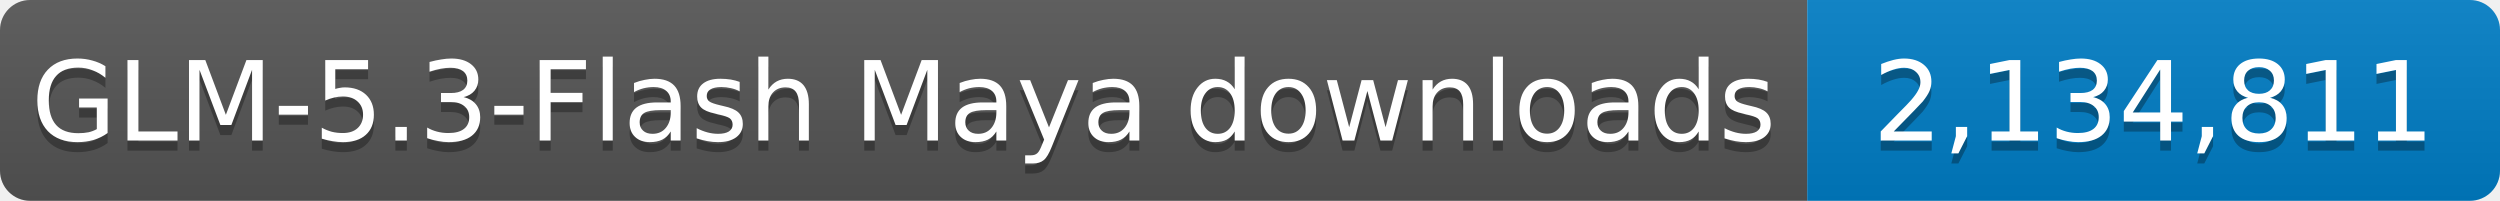
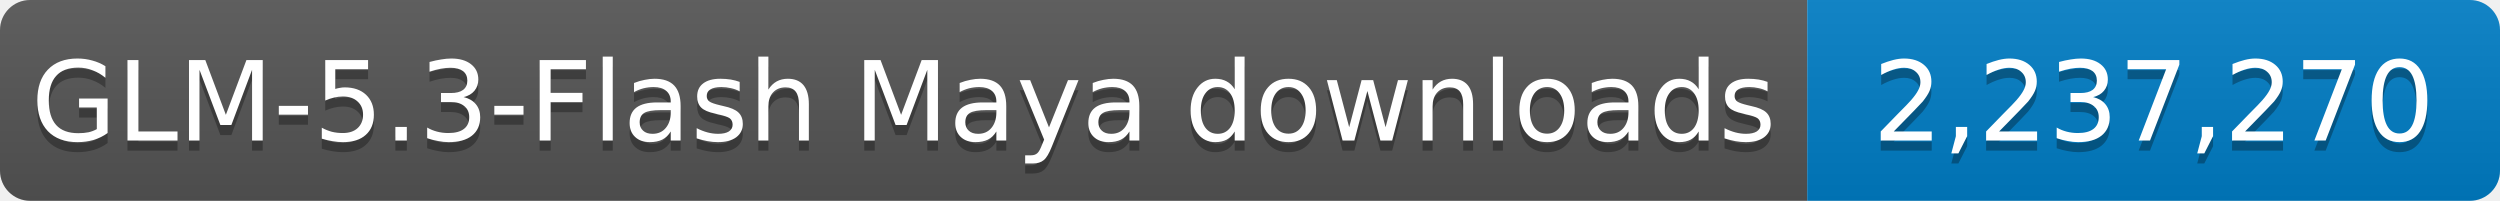
- <svg xmlns="http://www.w3.org/2000/svg" width="249" height="20" role="img" aria-label="GLM-5.3-Flash Maya downloads: 2,134,811">
+ <svg xmlns="http://www.w3.org/2000/svg" width="249" height="20" role="img" aria-label="GLM-5.3-Flash Maya downloads: 2,237,270">
  <linearGradient id="s" x2="0" y2="100%">
    <stop offset="0" stop-color="#bbb" stop-opacity=".1" />
    <stop offset="1" stop-opacity=".1" />
  </linearGradient>
  <clipPath id="r">
    <rect width="249" height="20" rx="3" fill="#fff" />
  </clipPath>
  <g clip-path="url(#r)">
    <rect width="180" height="20" fill="#555" />
    <rect x="180" width="69" height="20" fill="#007ec6" />
    <rect width="249" height="20" fill="url(#s)" />
  </g>
  <g fill="#fff" text-anchor="middle" font-family="Verdana,Geneva,DejaVu Sans,sans-serif" font-size="11">
    <text x="90.0" y="15" fill="#010101" fill-opacity=".3" textLength="170" lengthAdjust="spacingAndGlyphs">GLM-5.3-Flash Maya downloads</text>
    <text x="90.0" y="14" textLength="170" lengthAdjust="spacingAndGlyphs">GLM-5.3-Flash Maya downloads</text>
-     <text x="214.5" y="15" fill="#010101" fill-opacity=".3" textLength="59" lengthAdjust="spacingAndGlyphs">2,134,811</text>
-     <text x="214.5" y="14" textLength="59" lengthAdjust="spacingAndGlyphs">2,134,811</text>
+     <text x="214.5" y="15" fill="#010101" fill-opacity=".3" textLength="59" lengthAdjust="spacingAndGlyphs">2,237,270</text>
+     <text x="214.5" y="14" textLength="59" lengthAdjust="spacingAndGlyphs">2,237,270</text>
  </g>
</svg>
